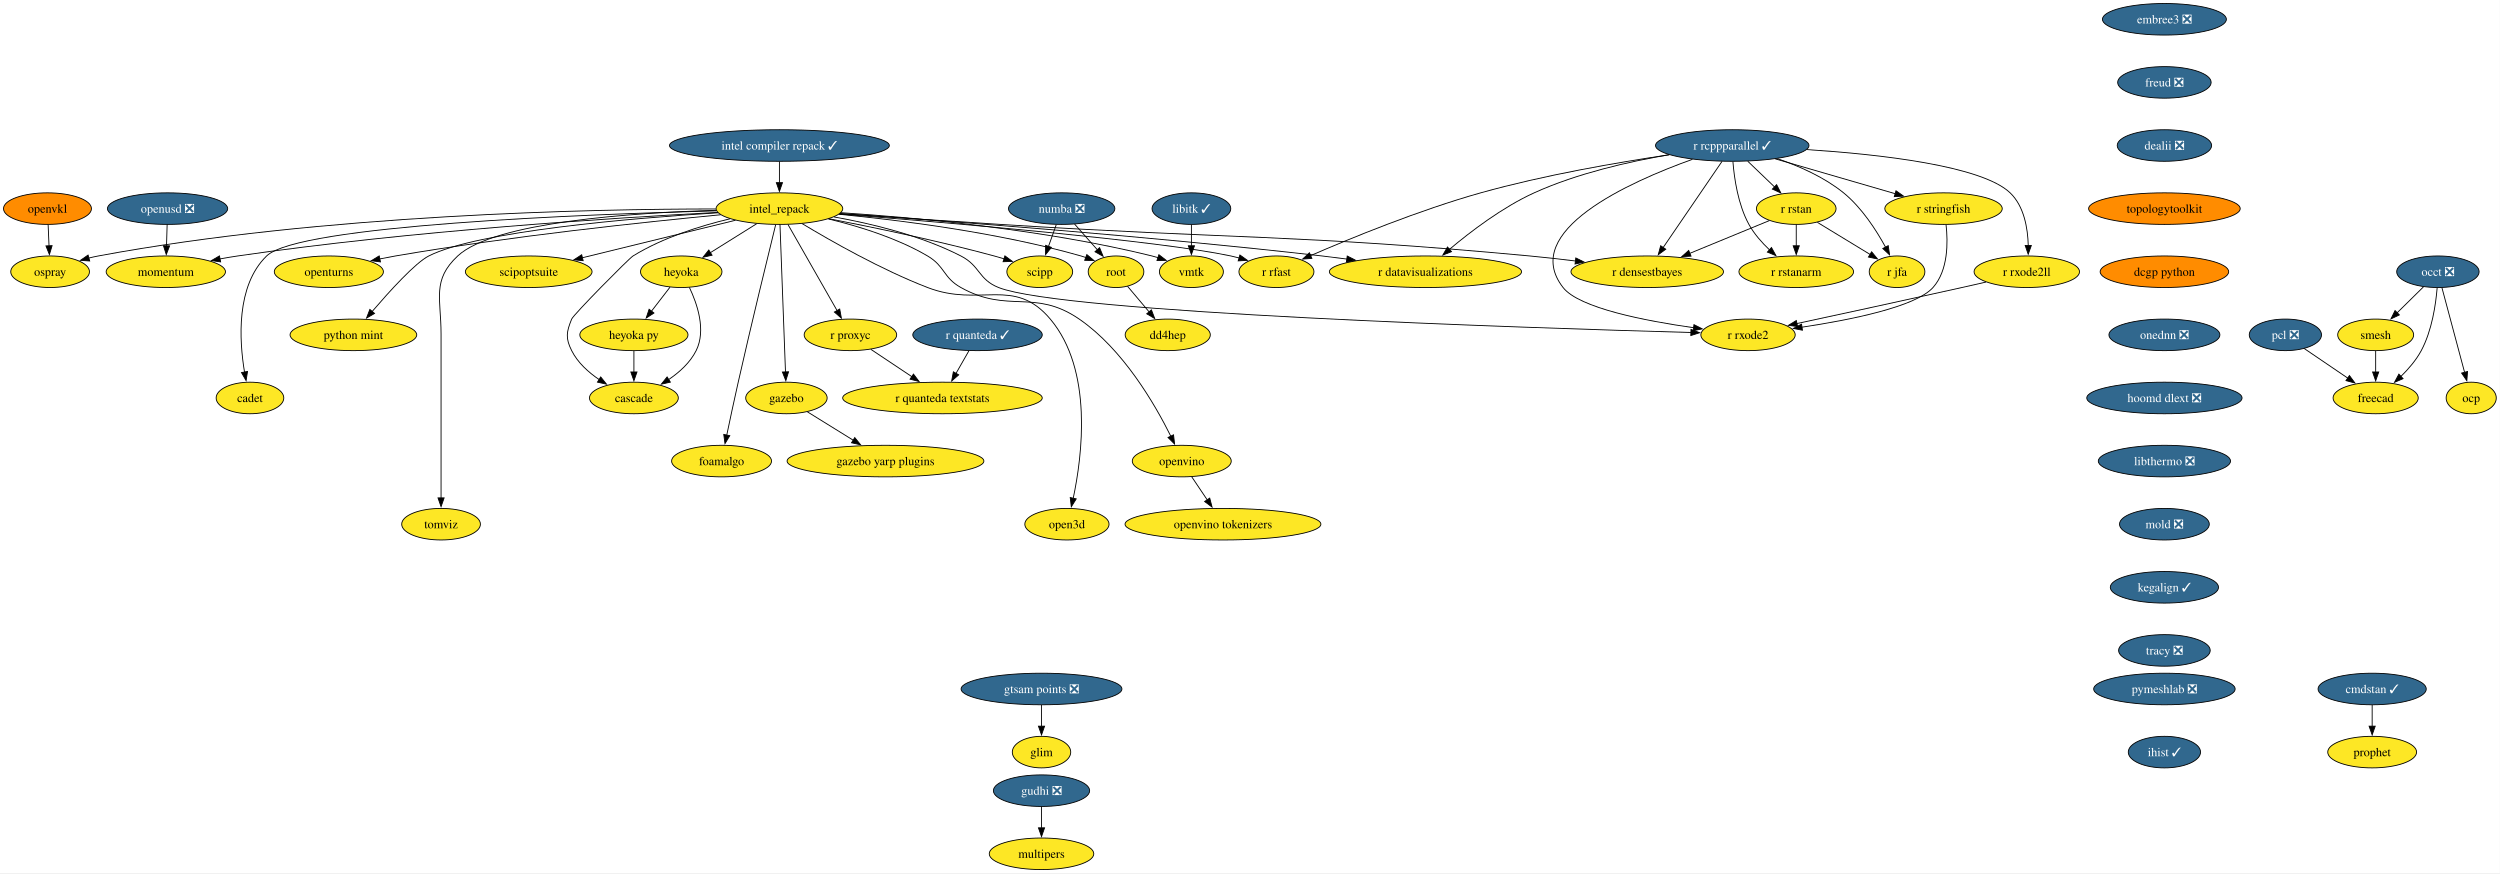
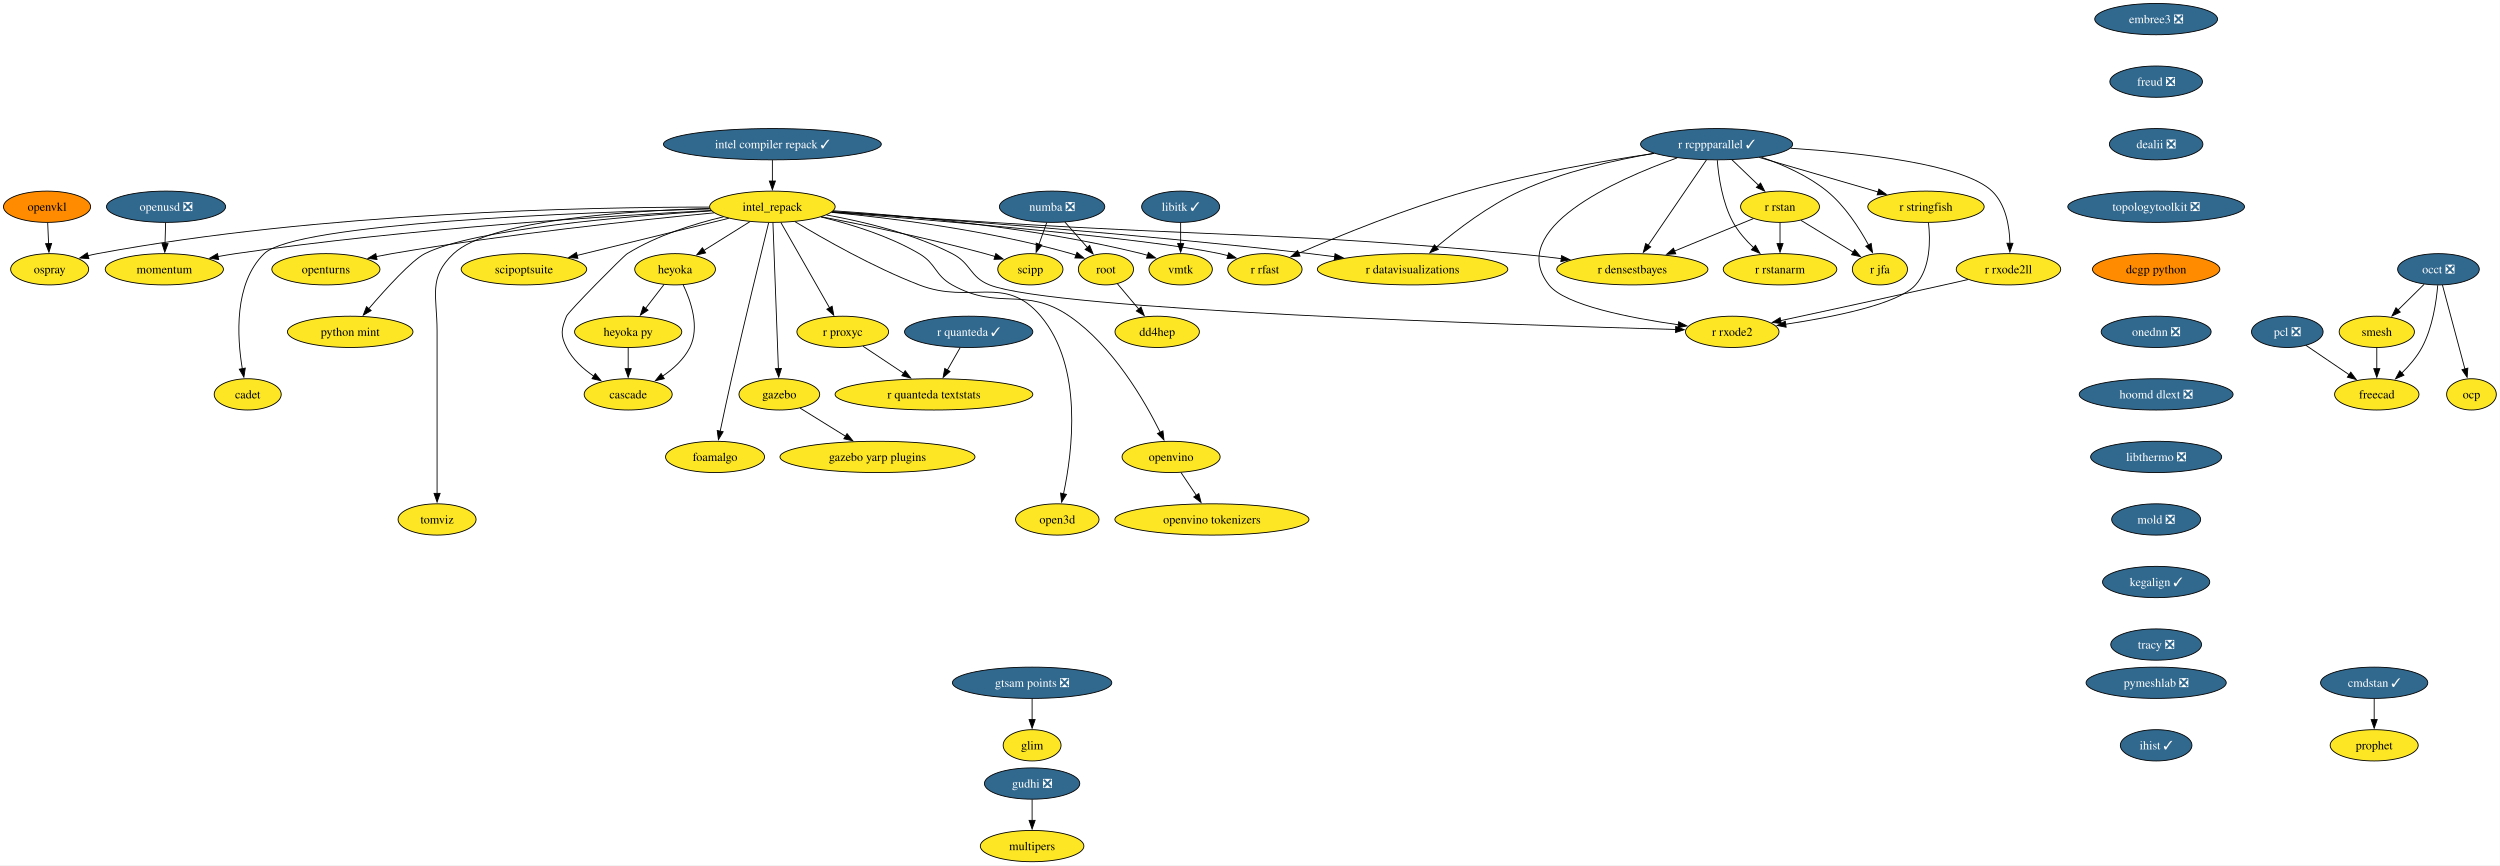
- <svg xmlns="http://www.w3.org/2000/svg" xmlns:xlink="http://www.w3.org/1999/xlink" width="2852pt" height="996pt" viewBox="0.00 0.00 2852.00 996.00">
+ <svg xmlns="http://www.w3.org/2000/svg" xmlns:xlink="http://www.w3.org/1999/xlink" width="2878pt" height="996pt" viewBox="0.00 0.00 2878.00 996.00">
  <g id="graph0" class="graph" transform="scale(1 1) rotate(0) translate(4 992)">
-     <polygon fill="white" stroke="none" points="-4,4 -4,-992 2847.74,-992 2847.74,4 -4,4" />
+     <polygon fill="white" stroke="none" points="-4,4 -4,-992 2873.74,-992 2873.74,4 -4,4" />
    <g id="node1" class="node">
      <g id="a_node1">
        <a xlink:href="https://github.com/conda-forge/libitk-feedstock/pull/119" xlink:title="libitk ✓">
          <ellipse fill="#31688e" stroke="black" cx="1355.16" cy="-754" rx="44.9" ry="18" />
          <text xml:space="preserve" text-anchor="middle" x="1355.16" y="-749.33" font-family="Times,serif" font-size="14.00" fill="white">libitk ✓</text>
        </a>
      </g>
    </g>
    <g id="node2" class="node">
      <g id="a_node2">
        <a xlink:href="https://github.com/conda-forge/vmtk-feedstock" xlink:title="vmtk">
          <ellipse fill="#fde725" stroke="black" cx="1355.16" cy="-682" rx="36.48" ry="18" />
          <text xml:space="preserve" text-anchor="middle" x="1355.16" y="-677.33" font-family="Times,serif" font-size="14.00">vmtk</text>
        </a>
      </g>
    </g>
    <g id="edge1" class="edge">
      <path fill="none" stroke="black" d="M1355.16,-735.7C1355.16,-728.41 1355.16,-719.73 1355.16,-711.54" />
      <polygon fill="black" stroke="black" points="1358.66,-711.62 1355.16,-701.62 1351.66,-711.62 1358.66,-711.62" />
    </g>
    <g id="node3" class="node">
      <g id="a_node3">
        <a xlink:href="https://github.com/conda-forge/openturns-feedstock" xlink:title="openturns">
          <ellipse fill="#fde725" stroke="black" cx="371.16" cy="-682" rx="62.26" ry="18" />
          <text xml:space="preserve" text-anchor="middle" x="371.16" y="-677.33" font-family="Times,serif" font-size="14.00">openturns</text>
        </a>
      </g>
    </g>
    <g id="node4" class="node">
      <g id="a_node4">
        <a xlink:href="https://github.com/conda-forge/r-rcppparallel-feedstock/pull/45" xlink:title="r rcppparallel ✓">
          <ellipse fill="#31688e" stroke="black" cx="1972.16" cy="-826" rx="87.51" ry="18" />
          <text xml:space="preserve" text-anchor="middle" x="1972.16" y="-821.33" font-family="Times,serif" font-size="14.00" fill="white">r rcppparallel ✓</text>
        </a>
      </g>
    </g>
    <g id="node5" class="node">
      <g id="a_node5">
        <a xlink:href="https://github.com/conda-forge/r-rstan-feedstock" xlink:title="r rstan">
          <ellipse fill="#fde725" stroke="black" cx="2045.16" cy="-754" rx="45.42" ry="18" />
          <text xml:space="preserve" text-anchor="middle" x="2045.16" y="-749.33" font-family="Times,serif" font-size="14.00">r rstan</text>
        </a>
      </g>
    </g>
    <g id="edge2" class="edge">
      <path fill="none" stroke="black" d="M1989.83,-808.05C1999.06,-799.2 2010.5,-788.23 2020.58,-778.57" />
      <polygon fill="black" stroke="black" points="2022.76,-781.32 2027.56,-771.88 2017.92,-776.27 2022.76,-781.32" />
    </g>
    <g id="node6" class="node">
      <g id="a_node6">
        <a xlink:href="https://github.com/conda-forge/r-rstanarm-feedstock" xlink:title="r rstanarm">
          <ellipse fill="#fde725" stroke="black" cx="2045.16" cy="-682" rx="65.41" ry="18" />
          <text xml:space="preserve" text-anchor="middle" x="2045.16" y="-677.33" font-family="Times,serif" font-size="14.00">r rstanarm</text>
        </a>
      </g>
    </g>
    <g id="edge3" class="edge">
      <path fill="none" stroke="black" d="M1972.92,-807.58C1974.39,-788.85 1978.68,-758.71 1991.16,-736 1997.1,-725.18 2005.96,-715.17 2014.79,-706.82" />
      <polygon fill="black" stroke="black" points="2016.89,-709.63 2022.02,-700.36 2012.23,-704.41 2016.89,-709.63" />
    </g>
    <g id="node7" class="node">
      <g id="a_node7">
        <a xlink:href="https://github.com/conda-forge/r-rfast-feedstock" xlink:title="r rfast">
          <ellipse fill="#fde725" stroke="black" cx="1452.16" cy="-682" rx="42.79" ry="18" />
          <text xml:space="preserve" text-anchor="middle" x="1452.16" y="-677.33" font-family="Times,serif" font-size="14.00">r rfast</text>
        </a>
      </g>
    </g>
    <g id="edge4" class="edge">
      <path fill="none" stroke="black" d="M1900.27,-815.44C1841.71,-806.77 1757.23,-792.24 1685.16,-772 1615.1,-752.33 1536.63,-720.14 1490.97,-700.34" />
      <polygon fill="black" stroke="black" points="1492.6,-697.23 1482.03,-696.43 1489.79,-703.64 1492.6,-697.23" />
    </g>
    <g id="node8" class="node">
      <g id="a_node8">
        <a xlink:href="https://github.com/conda-forge/r-stringfish-feedstock" xlink:title="r stringfish">
          <ellipse fill="#fde725" stroke="black" cx="2213.16" cy="-754" rx="66.99" ry="18" />
          <text xml:space="preserve" text-anchor="middle" x="2213.16" y="-749.33" font-family="Times,serif" font-size="14.00">r stringfish</text>
        </a>
      </g>
    </g>
    <g id="edge5" class="edge">
      <path fill="none" stroke="black" d="M2021.22,-810.75C2060.93,-799.22 2116.84,-782.98 2158.08,-771" />
      <polygon fill="black" stroke="black" points="2158.95,-774.39 2167.58,-768.24 2157,-767.67 2158.95,-774.39" />
    </g>
    <g id="node9" class="node">
      <g id="a_node9">
        <a xlink:href="https://github.com/conda-forge/r-datavisualizations-feedstock" xlink:title="r datavisualizations">
          <ellipse fill="#fde725" stroke="black" cx="1622.16" cy="-682" rx="109.61" ry="18" />
          <text xml:space="preserve" text-anchor="middle" x="1622.16" y="-677.33" font-family="Times,serif" font-size="14.00">r datavisualizations</text>
        </a>
      </g>
    </g>
    <g id="edge6" class="edge">
      <path fill="none" stroke="black" d="M1900.08,-815.49C1854.49,-807.71 1795.14,-794.25 1746.16,-772 1709.79,-755.48 1673.26,-727.55 1649.36,-707.39" />
      <polygon fill="black" stroke="black" points="1651.86,-704.92 1642,-701.06 1647.3,-710.23 1651.86,-704.92" />
    </g>
    <g id="node10" class="node">
      <g id="a_node10">
        <a xlink:href="https://github.com/conda-forge/r-jfa-feedstock" xlink:title="r jfa">
          <ellipse fill="#fde725" stroke="black" cx="2160.16" cy="-682" rx="31.74" ry="18" />
          <text xml:space="preserve" text-anchor="middle" x="2160.16" y="-677.33" font-family="Times,serif" font-size="14.00">r jfa</text>
        </a>
      </g>
    </g>
    <g id="edge7" class="edge">
      <path fill="none" stroke="black" d="M2023.7,-811.01C2048.35,-802.54 2077.19,-789.86 2099.16,-772 2119.88,-755.15 2136.44,-729.46 2147.05,-710" />
      <polygon fill="black" stroke="black" points="2150.08,-711.76 2151.62,-701.27 2143.88,-708.51 2150.08,-711.76" />
    </g>
    <g id="node11" class="node">
      <g id="a_node11">
        <a xlink:href="https://github.com/conda-forge/r-densestbayes-feedstock" xlink:title="r densestbayes">
          <ellipse fill="#fde725" stroke="black" cx="1875.16" cy="-682" rx="86.98" ry="18" />
          <text xml:space="preserve" text-anchor="middle" x="1875.16" y="-677.33" font-family="Times,serif" font-size="14.00">r densestbayes</text>
        </a>
      </g>
    </g>
    <g id="edge8" class="edge">
      <path fill="none" stroke="black" d="M1960.46,-807.87C1943.78,-783.46 1913.02,-738.43 1893.35,-709.64" />
      <polygon fill="black" stroke="black" points="1896.28,-707.72 1887.75,-701.44 1890.5,-711.67 1896.28,-707.72" />
    </g>
    <g id="node12" class="node">
      <g id="a_node12">
        <a xlink:href="https://github.com/conda-forge/r-rxode2ll-feedstock" xlink:title="r rxode2ll">
          <ellipse fill="#fde725" stroke="black" cx="2308.16" cy="-682" rx="60.15" ry="18" />
          <text xml:space="preserve" text-anchor="middle" x="2308.16" y="-677.33" font-family="Times,serif" font-size="14.00">r rxode2ll</text>
        </a>
      </g>
    </g>
    <g id="edge9" class="edge">
      <path fill="none" stroke="black" d="M2057.31,-821.35C2139.68,-816 2256.69,-803.04 2289.16,-772 2305.14,-756.72 2309.32,-731.55 2309.83,-711.86" />
      <polygon fill="black" stroke="black" points="2313.34,-711.94 2309.76,-701.97 2306.34,-712 2313.34,-711.94" />
    </g>
    <g id="node13" class="node">
      <g id="a_node13">
        <a xlink:href="https://github.com/conda-forge/r-rxode2-feedstock" xlink:title="r rxode2">
          <ellipse fill="#fde725" stroke="black" cx="1990.16" cy="-610" rx="53.84" ry="18" />
          <text xml:space="preserve" text-anchor="middle" x="1990.16" y="-605.33" font-family="Times,serif" font-size="14.00">r rxode2</text>
        </a>
      </g>
    </g>
    <g id="edge10" class="edge">
      <path fill="none" stroke="black" d="M1926.71,-810.24C1855.09,-784.59 1728.98,-728.34 1779.16,-664 1797.41,-640.59 1872.78,-625.95 1928.26,-618.13" />
      <polygon fill="black" stroke="black" points="1928.48,-621.64 1937.92,-616.82 1927.54,-614.7 1928.48,-621.64" />
    </g>
    <g id="edge11" class="edge">
      <path fill="none" stroke="black" d="M2045.16,-735.7C2045.16,-728.41 2045.16,-719.73 2045.16,-711.54" />
      <polygon fill="black" stroke="black" points="2048.66,-711.62 2045.16,-701.62 2041.66,-711.62 2048.66,-711.62" />
    </g>
    <g id="edge12" class="edge">
      <path fill="none" stroke="black" d="M2069.26,-738.33C2086.79,-727.66 2110.66,-713.13 2129.54,-701.64" />
      <polygon fill="black" stroke="black" points="2131.15,-704.75 2137.88,-696.56 2127.51,-698.77 2131.15,-704.75" />
    </g>
    <g id="edge13" class="edge">
      <path fill="none" stroke="black" d="M2014.37,-740.32C1989.06,-729.9 1952.75,-714.95 1923.55,-702.93" />
      <polygon fill="black" stroke="black" points="1925.13,-699.79 1914.55,-699.22 1922.46,-706.27 1925.13,-699.79" />
    </g>
    <g id="edge14" class="edge">
      <path fill="none" stroke="black" d="M2216.06,-735.6C2218.32,-715.76 2218.61,-683.53 2201.16,-664 2181.38,-641.87 2106.35,-626.94 2051.37,-618.7" />
      <polygon fill="black" stroke="black" points="2052.21,-615.29 2041.82,-617.31 2051.21,-622.22 2052.21,-615.29" />
    </g>
    <g id="edge15" class="edge">
      <path fill="none" stroke="black" d="M2261.59,-670.21C2252.5,-668.13 2243.03,-665.98 2234.16,-664 2169.59,-649.57 2095.29,-633.51 2045.81,-622.89" />
      <polygon fill="black" stroke="black" points="2046.71,-619.5 2036.2,-620.83 2045.24,-626.35 2046.71,-619.5" />
    </g>
    <g id="node14" class="node">
      <g id="a_node14">
        <a xlink:href="https://github.com/conda-forge/occt-feedstock/pull/144" xlink:title="occt ❎">
-           <ellipse fill="#31688e" stroke="black" cx="2777.16" cy="-682" rx="47" ry="18" />
-           <text xml:space="preserve" text-anchor="middle" x="2777.16" y="-677.33" font-family="Times,serif" font-size="14.00" fill="white">occt ❎</text>
+           <ellipse fill="#31688e" stroke="black" cx="2803.16" cy="-682" rx="47" ry="18" />
+           <text xml:space="preserve" text-anchor="middle" x="2803.16" y="-677.33" font-family="Times,serif" font-size="14.00" fill="white">occt ❎</text>
        </a>
      </g>
    </g>
    <g id="node15" class="node">
      <g id="a_node15">
        <a xlink:href="https://github.com/conda-forge/smesh-feedstock" xlink:title="smesh">
-           <ellipse fill="#fde725" stroke="black" cx="2706.16" cy="-610" rx="43.32" ry="18" />
-           <text xml:space="preserve" text-anchor="middle" x="2706.16" y="-605.33" font-family="Times,serif" font-size="14.00">smesh</text>
+           <ellipse fill="#fde725" stroke="black" cx="2732.16" cy="-610" rx="43.32" ry="18" />
+           <text xml:space="preserve" text-anchor="middle" x="2732.16" y="-605.33" font-family="Times,serif" font-size="14.00">smesh</text>
        </a>
      </g>
    </g>
    <g id="edge16" class="edge">
-       <path fill="none" stroke="black" d="M2760.69,-664.76C2751.73,-655.93 2740.47,-644.83 2730.51,-635.01" />
-       <polygon fill="black" stroke="black" points="2733.19,-632.74 2723.61,-628.21 2728.28,-637.72 2733.19,-632.74" />
+       <path fill="none" stroke="black" d="M2786.69,-664.76C2777.73,-655.93 2766.47,-644.83 2756.51,-635.01" />
+       <polygon fill="black" stroke="black" points="2759.19,-632.74 2749.61,-628.21 2754.28,-637.72 2759.19,-632.74" />
    </g>
    <g id="node16" class="node">
      <g id="a_node16">
        <a xlink:href="https://github.com/conda-forge/freecad-feedstock" xlink:title="freecad">
-           <ellipse fill="#fde725" stroke="black" cx="2706.16" cy="-538" rx="48.58" ry="18" />
-           <text xml:space="preserve" text-anchor="middle" x="2706.16" y="-533.33" font-family="Times,serif" font-size="14.00">freecad</text>
+           <ellipse fill="#fde725" stroke="black" cx="2732.16" cy="-538" rx="48.58" ry="18" />
+           <text xml:space="preserve" text-anchor="middle" x="2732.16" y="-533.33" font-family="Times,serif" font-size="14.00">freecad</text>
        </a>
      </g>
    </g>
    <g id="edge17" class="edge">
-       <path fill="none" stroke="black" d="M2776.31,-663.62C2774.77,-644.93 2770.42,-614.82 2758.16,-592 2752.28,-581.07 2743.48,-570.87 2734.77,-562.39" />
-       <polygon fill="black" stroke="black" points="2737.4,-560.05 2727.67,-555.85 2732.65,-565.2 2737.4,-560.05" />
+       <path fill="none" stroke="black" d="M2802.31,-663.62C2800.77,-644.93 2796.42,-614.82 2784.16,-592 2778.28,-581.07 2769.48,-570.87 2760.77,-562.39" />
+       <polygon fill="black" stroke="black" points="2763.4,-560.05 2753.67,-555.85 2758.65,-565.2 2763.4,-560.05" />
    </g>
    <g id="node17" class="node">
      <g id="a_node17">
        <a xlink:href="https://github.com/conda-forge/ocp-feedstock" xlink:title="ocp">
-           <ellipse fill="#fde725" stroke="black" cx="2815.16" cy="-538" rx="28.59" ry="18" />
-           <text xml:space="preserve" text-anchor="middle" x="2815.16" y="-533.33" font-family="Times,serif" font-size="14.00">ocp</text>
+           <ellipse fill="#fde725" stroke="black" cx="2841.16" cy="-538" rx="28.59" ry="18" />
+           <text xml:space="preserve" text-anchor="middle" x="2841.16" y="-533.33" font-family="Times,serif" font-size="14.00">ocp</text>
        </a>
      </g>
    </g>
    <g id="edge18" class="edge">
-       <path fill="none" stroke="black" d="M2781.74,-663.87C2788.16,-639.88 2799.9,-595.99 2807.62,-567.16" />
-       <polygon fill="black" stroke="black" points="2810.96,-568.22 2810.16,-557.65 2804.2,-566.41 2810.96,-568.22" />
+       <path fill="none" stroke="black" d="M2807.74,-663.87C2814.16,-639.88 2825.9,-595.99 2833.62,-567.16" />
+       <polygon fill="black" stroke="black" points="2836.96,-568.22 2836.16,-557.65 2830.2,-566.41 2836.96,-568.22" />
    </g>
    <g id="edge19" class="edge">
-       <path fill="none" stroke="black" d="M2706.16,-591.7C2706.16,-584.41 2706.16,-575.73 2706.16,-567.54" />
-       <polygon fill="black" stroke="black" points="2709.66,-567.62 2706.16,-557.62 2702.66,-567.62 2709.66,-567.62" />
+       <path fill="none" stroke="black" d="M2732.16,-591.7C2732.16,-584.41 2732.16,-575.73 2732.16,-567.54" />
+       <polygon fill="black" stroke="black" points="2735.66,-567.62 2732.16,-557.62 2728.66,-567.62 2735.66,-567.62" />
    </g>
    <g id="node18" class="node">
      <g id="a_node18">
        <a xlink:href="https://github.com/conda-forge/numba-feedstock/pull/186" xlink:title="numba ❎">
          <ellipse fill="#31688e" stroke="black" cx="1207.16" cy="-754" rx="60.68" ry="18" />
          <text xml:space="preserve" text-anchor="middle" x="1207.16" y="-749.33" font-family="Times,serif" font-size="14.00" fill="white">numba ❎</text>
        </a>
      </g>
    </g>
    <g id="node19" class="node">
      <g id="a_node19">
        <a xlink:href="https://github.com/conda-forge/root-feedstock" xlink:title="root">
          <ellipse fill="#fde725" stroke="black" cx="1269.16" cy="-682" rx="31.74" ry="18" />
          <text xml:space="preserve" text-anchor="middle" x="1269.16" y="-677.33" font-family="Times,serif" font-size="14.00">root</text>
        </a>
      </g>
    </g>
    <g id="edge20" class="edge">
      <path fill="none" stroke="black" d="M1221.85,-736.41C1229.64,-727.62 1239.34,-716.66 1247.93,-706.96" />
      <polygon fill="black" stroke="black" points="1250.4,-709.45 1254.41,-699.64 1245.16,-704.81 1250.4,-709.45" />
    </g>
    <g id="node20" class="node">
      <g id="a_node20">
        <a xlink:href="https://github.com/conda-forge/scipp-feedstock" xlink:title="scipp">
          <ellipse fill="#fde725" stroke="black" cx="1182.16" cy="-682" rx="37.53" ry="18" />
          <text xml:space="preserve" text-anchor="middle" x="1182.16" y="-677.33" font-family="Times,serif" font-size="14.00">scipp</text>
        </a>
      </g>
    </g>
    <g id="edge21" class="edge">
      <path fill="none" stroke="black" d="M1200.98,-735.7C1198.28,-728.15 1195.06,-719.12 1192.04,-710.68" />
      <polygon fill="black" stroke="black" points="1195.43,-709.77 1188.77,-701.53 1188.84,-712.12 1195.43,-709.77" />
    </g>
    <g id="node21" class="node">
      <g id="a_node21">
        <a xlink:href="https://github.com/conda-forge/dd4hep-feedstock" xlink:title="dd4hep">
          <ellipse fill="#fde725" stroke="black" cx="1328.16" cy="-610" rx="48.58" ry="18" />
          <text xml:space="preserve" text-anchor="middle" x="1328.16" y="-605.33" font-family="Times,serif" font-size="14.00">dd4hep</text>
        </a>
      </g>
    </g>
    <g id="edge22" class="edge">
      <path fill="none" stroke="black" d="M1282.25,-665.46C1289.53,-656.83 1298.76,-645.88 1307.03,-636.06" />
      <polygon fill="black" stroke="black" points="1309.53,-638.53 1313.3,-628.62 1304.18,-634.02 1309.53,-638.53" />
    </g>
    <g id="node22" class="node">
      <g id="a_node22">
        <a xlink:href="https://github.com/conda-forge/pcl-feedstock/pull/105" xlink:title="pcl ❎">
-           <ellipse fill="#31688e" stroke="black" cx="2603.16" cy="-610" rx="41.21" ry="18" />
-           <text xml:space="preserve" text-anchor="middle" x="2603.16" y="-605.33" font-family="Times,serif" font-size="14.00" fill="white">pcl ❎</text>
+           <ellipse fill="#31688e" stroke="black" cx="2629.16" cy="-610" rx="41.21" ry="18" />
+           <text xml:space="preserve" text-anchor="middle" x="2629.16" y="-605.33" font-family="Times,serif" font-size="14.00" fill="white">pcl ❎</text>
        </a>
      </g>
    </g>
    <g id="edge23" class="edge">
-       <path fill="none" stroke="black" d="M2624.5,-594.5C2638.98,-584.65 2658.37,-571.47 2674.63,-560.43" />
-       <polygon fill="black" stroke="black" points="2676.22,-563.58 2682.52,-555.06 2672.28,-557.79 2676.22,-563.58" />
+       <path fill="none" stroke="black" d="M2650.5,-594.5C2664.98,-584.65 2684.37,-571.47 2700.63,-560.43" />
+       <polygon fill="black" stroke="black" points="2702.22,-563.58 2708.52,-555.06 2698.28,-557.79 2702.22,-563.58" />
    </g>
    <g id="node23" class="node">
      <g id="a_node23">
        <a xlink:href="https://github.com/conda-forge/r-quanteda-feedstock/pull/47" xlink:title="r quanteda ✓">
          <ellipse fill="#31688e" stroke="black" cx="1111.16" cy="-610" rx="73.83" ry="18" />
          <text xml:space="preserve" text-anchor="middle" x="1111.16" y="-605.33" font-family="Times,serif" font-size="14.00" fill="white">r quanteda ✓</text>
        </a>
      </g>
    </g>
    <g id="node24" class="node">
      <g id="a_node24">
        <a xlink:href="https://github.com/conda-forge/r-quanteda.textstats-feedstock" xlink:title="r quanteda textstats">
          <ellipse fill="#fde725" stroke="black" cx="1071.16" cy="-538" rx="113.82" ry="18" />
          <text xml:space="preserve" text-anchor="middle" x="1071.16" y="-533.33" font-family="Times,serif" font-size="14.00">r quanteda textstats</text>
        </a>
      </g>
    </g>
    <g id="edge24" class="edge">
      <path fill="none" stroke="black" d="M1101.27,-591.7C1096.81,-583.9 1091.45,-574.51 1086.49,-565.83" />
      <polygon fill="black" stroke="black" points="1089.68,-564.36 1081.68,-557.42 1083.6,-567.84 1089.68,-564.36" />
    </g>
    <g id="node25" class="node">
      <g id="a_node25">
        <a xlink:href="https://github.com/conda-forge/embree3-feedstock/pull/45" xlink:title="embree3 ❎">
-           <ellipse fill="#31688e" stroke="black" cx="2465.16" cy="-970" rx="70.68" ry="18" />
-           <text xml:space="preserve" text-anchor="middle" x="2465.16" y="-965.33" font-family="Times,serif" font-size="14.00" fill="white">embree3 ❎</text>
+           <ellipse fill="#31688e" stroke="black" cx="2478.16" cy="-970" rx="70.68" ry="18" />
+           <text xml:space="preserve" text-anchor="middle" x="2478.16" y="-965.33" font-family="Times,serif" font-size="14.00" fill="white">embree3 ❎</text>
        </a>
      </g>
    </g>
    <g id="node26" class="node">
      <g id="a_node26">
        <a xlink:href="https://github.com/conda-forge/freud-feedstock/pull/75" xlink:title="freud ❎">
-           <ellipse fill="#31688e" stroke="black" cx="2465.16" cy="-898" rx="53.31" ry="18" />
-           <text xml:space="preserve" text-anchor="middle" x="2465.16" y="-893.33" font-family="Times,serif" font-size="14.00" fill="white">freud ❎</text>
+           <ellipse fill="#31688e" stroke="black" cx="2478.16" cy="-898" rx="53.31" ry="18" />
+           <text xml:space="preserve" text-anchor="middle" x="2478.16" y="-893.33" font-family="Times,serif" font-size="14.00" fill="white">freud ❎</text>
        </a>
      </g>
    </g>
    <g id="node27" class="node">
      <g id="a_node27">
        <a xlink:href="https://github.com/conda-forge/dealii-feedstock/pull/37" xlink:title="dealii ❎">
-           <ellipse fill="#31688e" stroke="black" cx="2465.16" cy="-826" rx="53.84" ry="18" />
-           <text xml:space="preserve" text-anchor="middle" x="2465.16" y="-821.33" font-family="Times,serif" font-size="14.00" fill="white">dealii ❎</text>
+           <ellipse fill="#31688e" stroke="black" cx="2478.16" cy="-826" rx="53.84" ry="18" />
+           <text xml:space="preserve" text-anchor="middle" x="2478.16" y="-821.33" font-family="Times,serif" font-size="14.00" fill="white">dealii ❎</text>
        </a>
      </g>
    </g>
    <g id="node30" class="node">
      <g id="a_node30">
-         <a xlink:href="https://github.com/conda-forge/topologytoolkit-feedstock" xlink:title="topologytoolkit">
-           <ellipse fill="#ff8c00" stroke="black" cx="2465.16" cy="-754" rx="86.46" ry="18" />
-           <text xml:space="preserve" text-anchor="middle" x="2465.16" y="-749.33" font-family="Times,serif" font-size="14.00">topologytoolkit</text>
+         <a xlink:href="https://github.com/conda-forge/topologytoolkit-feedstock/pull/101" xlink:title="topologytoolkit ❎">
+           <ellipse fill="#31688e" stroke="black" cx="2478.16" cy="-754" rx="101.71" ry="18" />
+           <text xml:space="preserve" text-anchor="middle" x="2478.16" y="-749.33" font-family="Times,serif" font-size="14.00" fill="white">topologytoolkit ❎</text>
        </a>
      </g>
    </g>
    <g id="node28" class="node">
      <g id="a_node28">
        <a xlink:href="https://github.com/conda-forge/gudhi-feedstock/pull/81" xlink:title="gudhi ❎">
          <ellipse fill="#31688e" stroke="black" cx="1184.16" cy="-90" rx="54.89" ry="18" />
          <text xml:space="preserve" text-anchor="middle" x="1184.16" y="-85.33" font-family="Times,serif" font-size="14.00" fill="white">gudhi ❎</text>
        </a>
      </g>
    </g>
    <g id="node29" class="node">
      <g id="a_node29">
        <a xlink:href="https://github.com/conda-forge/multipers-feedstock" xlink:title="multipers">
          <ellipse fill="#fde725" stroke="black" cx="1184.16" cy="-18" rx="59.63" ry="18" />
          <text xml:space="preserve" text-anchor="middle" x="1184.16" y="-13.32" font-family="Times,serif" font-size="14.00">multipers</text>
        </a>
      </g>
    </g>
    <g id="edge27" class="edge">
      <path fill="none" stroke="black" d="M1184.16,-71.7C1184.16,-64.41 1184.16,-55.73 1184.16,-47.54" />
      <polygon fill="black" stroke="black" points="1187.66,-47.62 1184.16,-37.62 1180.66,-47.62 1187.66,-47.62" />
    </g>
    <g id="node32" class="node">
      <g id="a_node32">
        <a xlink:href="https://github.com/conda-forge/dcgp-python-feedstock" xlink:title="dcgp python">
-           <ellipse fill="#ff8c00" stroke="black" cx="2465.16" cy="-682" rx="73.3" ry="18" />
-           <text xml:space="preserve" text-anchor="middle" x="2465.16" y="-677.33" font-family="Times,serif" font-size="14.00">dcgp python</text>
+           <ellipse fill="#ff8c00" stroke="black" cx="2478.16" cy="-682" rx="73.3" ry="18" />
+           <text xml:space="preserve" text-anchor="middle" x="2478.16" y="-677.33" font-family="Times,serif" font-size="14.00">dcgp python</text>
        </a>
      </g>
    </g>
    <g id="node31" class="node">
      <g id="a_node31">
        <a xlink:href="https://github.com/conda-forge/r-proxyc-feedstock" xlink:title="r proxyc">
          <ellipse fill="#fde725" stroke="black" cx="966.16" cy="-610" rx="52.79" ry="18" />
          <text xml:space="preserve" text-anchor="middle" x="966.16" y="-605.33" font-family="Times,serif" font-size="14.00">r proxyc</text>
        </a>
      </g>
    </g>
    <g id="edge29" class="edge">
      <path fill="none" stroke="black" d="M989.46,-593.46C1003.27,-584.26 1021.03,-572.42 1036.46,-562.13" />
      <polygon fill="black" stroke="black" points="1038.07,-565.26 1044.45,-556.8 1034.19,-559.44 1038.07,-565.26" />
    </g>
    <g id="node35" class="node">
      <g id="a_node35">
        <a xlink:href="https://github.com/conda-forge/onednn-feedstock/pull/104" xlink:title="onednn ❎">
-           <ellipse fill="#31688e" stroke="black" cx="2465.16" cy="-610" rx="63.31" ry="18" />
-           <text xml:space="preserve" text-anchor="middle" x="2465.16" y="-605.33" font-family="Times,serif" font-size="14.00" fill="white">onednn ❎</text>
+           <ellipse fill="#31688e" stroke="black" cx="2478.16" cy="-610" rx="63.31" ry="18" />
+           <text xml:space="preserve" text-anchor="middle" x="2478.16" y="-605.33" font-family="Times,serif" font-size="14.00" fill="white">onednn ❎</text>
        </a>
      </g>
    </g>
    <g id="node33" class="node">
      <g id="a_node33">
        <a xlink:href="https://github.com/conda-forge/gazebo-feedstock" xlink:title="gazebo">
          <ellipse fill="#fde725" stroke="black" cx="893.16" cy="-538" rx="46.47" ry="18" />
          <text xml:space="preserve" text-anchor="middle" x="893.16" y="-533.33" font-family="Times,serif" font-size="14.00">gazebo</text>
        </a>
      </g>
    </g>
    <g id="node34" class="node">
      <g id="a_node34">
        <a xlink:href="https://github.com/conda-forge/gazebo-yarp-plugins-feedstock" xlink:title="gazebo yarp plugins">
          <ellipse fill="#fde725" stroke="black" cx="1006.16" cy="-466" rx="112.24" ry="18" />
          <text xml:space="preserve" text-anchor="middle" x="1006.16" y="-461.32" font-family="Times,serif" font-size="14.00">gazebo yarp plugins</text>
        </a>
      </g>
    </g>
    <g id="edge31" class="edge">
      <path fill="none" stroke="black" d="M917.12,-522.15C932.28,-512.76 952.19,-500.43 969.34,-489.81" />
      <polygon fill="black" stroke="black" points="971.11,-492.83 977.77,-484.59 967.42,-486.88 971.11,-492.83" />
    </g>
    <g id="node50" class="node">
      <g id="a_node50">
        <a xlink:href="https://github.com/conda-forge/hoomd-dlext-feedstock/pull/21" xlink:title="hoomd dlext ❎">
-           <ellipse fill="#31688e" stroke="black" cx="2465.16" cy="-538" rx="88.56" ry="18" />
-           <text xml:space="preserve" text-anchor="middle" x="2465.16" y="-533.33" font-family="Times,serif" font-size="14.00" fill="white">hoomd dlext ❎</text>
+           <ellipse fill="#31688e" stroke="black" cx="2478.16" cy="-538" rx="88.56" ry="18" />
+           <text xml:space="preserve" text-anchor="middle" x="2478.16" y="-533.33" font-family="Times,serif" font-size="14.00" fill="white">hoomd dlext ❎</text>
        </a>
      </g>
    </g>
    <g id="node36" class="node">
      <g id="a_node36">
        <a xlink:href="https://github.com/conda-forge/intel_repack-feedstock" xlink:title="intel_repack">
          <ellipse fill="#fde725" stroke="black" cx="885.16" cy="-754" rx="72.25" ry="18" />
          <text xml:space="preserve" text-anchor="middle" x="885.16" y="-749.33" font-family="Times,serif" font-size="14.00">intel_repack</text>
        </a>
      </g>
    </g>
    <g id="edge33" class="edge">
      <path fill="none" stroke="black" d="M955.28,-749.36C1040.3,-743.78 1187.45,-730.37 1310.16,-700 1312.44,-699.44 1314.76,-698.79 1317.09,-698.09" />
      <polygon fill="black" stroke="black" points="1318.07,-701.45 1326.44,-694.96 1315.85,-694.81 1318.07,-701.45" />
    </g>
    <g id="edge34" class="edge">
      <path fill="none" stroke="black" d="M818.07,-746.98C731.87,-738.76 577.75,-722.45 447.16,-700 441.24,-698.98 435.1,-697.81 428.97,-696.56" />
      <polygon fill="black" stroke="black" points="430.03,-693.21 419.52,-694.57 428.58,-700.06 430.03,-693.21" />
    </g>
    <g id="edge35" class="edge">
      <path fill="none" stroke="black" d="M953.54,-747.79C1073.4,-738.34 1316.63,-717.74 1400.16,-700 1403.29,-699.33 1406.5,-698.55 1409.72,-697.69" />
      <polygon fill="black" stroke="black" points="1410.48,-701.11 1419.1,-694.95 1408.52,-694.39 1410.48,-701.11" />
    </g>
    <g id="edge36" class="edge">
      <path fill="none" stroke="black" d="M954.45,-748.38C1069.03,-740.44 1305.11,-722.84 1504.16,-700 1513.39,-698.94 1523.02,-697.73 1532.62,-696.45" />
      <polygon fill="black" stroke="black" points="1532.91,-699.94 1542.35,-695.13 1531.97,-693.01 1532.91,-699.94" />
    </g>
    <g id="edge37" class="edge">
      <path fill="none" stroke="black" d="M954.13,-748.2C1004.77,-744.71 1075.23,-739.93 1137.16,-736 1405.54,-718.95 1473.39,-724.94 1741.16,-700 1758.11,-698.42 1776.22,-696.37 1793.47,-694.24" />
      <polygon fill="black" stroke="black" points="1793.68,-697.75 1803.16,-693.03 1792.81,-690.8 1793.68,-697.75" />
    </g>
    <g id="edge38" class="edge">
      <path fill="none" stroke="black" d="M947.52,-744.49C990.01,-736.94 1046.6,-723.36 1092.16,-700 1114.33,-688.63 1112,-673.23 1135.16,-664 1207.8,-635.03 1738.3,-617.89 1925.21,-612.69" />
      <polygon fill="black" stroke="black" points="1925.08,-616.2 1934.98,-612.42 1924.88,-609.2 1925.08,-616.2" />
    </g>
    <g id="edge39" class="edge">
      <path fill="none" stroke="black" d="M953.13,-747.56C1023.3,-740.78 1135.44,-726.68 1229.16,-700 1231,-699.47 1232.88,-698.89 1234.75,-698.25" />
      <polygon fill="black" stroke="black" points="1235.85,-701.58 1243.98,-694.78 1233.39,-695.03 1235.85,-701.58" />
    </g>
    <g id="edge40" class="edge">
      <path fill="none" stroke="black" d="M941.5,-742.52C991.42,-732.84 1066.1,-717.35 1130.16,-700 1133.89,-698.99 1137.75,-697.87 1141.61,-696.7" />
      <polygon fill="black" stroke="black" points="1142.41,-700.12 1150.9,-693.78 1140.31,-693.44 1142.41,-700.12" />
    </g>
    <g id="edge41" class="edge">
      <path fill="none" stroke="black" d="M894.93,-735.87C908.87,-711.43 934.59,-666.33 951.01,-637.55" />
      <polygon fill="black" stroke="black" points="953.94,-639.48 955.85,-629.06 947.86,-636.02 953.94,-639.48" />
    </g>
    <g id="edge42" class="edge">
      <path fill="none" stroke="black" d="M885.8,-735.85C887.17,-699.14 890.4,-612.66 892.09,-567.53" />
      <polygon fill="black" stroke="black" points="895.58,-567.87 892.46,-557.74 888.58,-567.61 895.58,-567.87" />
    </g>
    <g id="node37" class="node">
      <g id="a_node37">
        <a xlink:href="https://github.com/conda-forge/foamalgo-feedstock" xlink:title="foamalgo">
          <ellipse fill="#fde725" stroke="black" cx="819.16" cy="-466" rx="57" ry="18" />
          <text xml:space="preserve" text-anchor="middle" x="819.16" y="-461.32" font-family="Times,serif" font-size="14.00">foamalgo</text>
        </a>
      </g>
    </g>
    <g id="edge43" class="edge">
      <path fill="none" stroke="black" d="M880.87,-735.64C872.43,-701.36 853.19,-622.53 838.16,-556 833.6,-535.84 828.74,-513.05 825.07,-495.57" />
      <polygon fill="black" stroke="black" points="828.53,-494.98 823.06,-485.9 821.67,-496.41 828.53,-494.98" />
    </g>
    <g id="node38" class="node">
      <g id="a_node38">
        <a xlink:href="https://github.com/conda-forge/heyoka-feedstock" xlink:title="heyoka">
          <ellipse fill="#fde725" stroke="black" cx="773.16" cy="-682" rx="46.47" ry="18" />
          <text xml:space="preserve" text-anchor="middle" x="773.16" y="-677.33" font-family="Times,serif" font-size="14.00">heyoka</text>
        </a>
      </g>
    </g>
    <g id="edge44" class="edge">
      <path fill="none" stroke="black" d="M859.18,-736.76C843.41,-726.91 823.12,-714.23 806.21,-703.66" />
      <polygon fill="black" stroke="black" points="808.32,-700.85 797.99,-698.52 804.61,-706.79 808.32,-700.85" />
    </g>
    <g id="node39" class="node">
      <g id="a_node39">
        <a xlink:href="https://github.com/conda-forge/tomviz-feedstock" xlink:title="tomviz">
          <ellipse fill="#fde725" stroke="black" cx="499.16" cy="-394" rx="44.9" ry="18" />
          <text xml:space="preserve" text-anchor="middle" x="499.16" y="-389.32" font-family="Times,serif" font-size="14.00">tomviz</text>
        </a>
      </g>
    </g>
    <g id="edge45" class="edge">
      <path fill="none" stroke="black" d="M812.96,-752.07C718.38,-749.3 559.65,-738.81 518.16,-700 488.61,-672.37 499.16,-651.45 499.16,-611 499.16,-611 499.16,-611 499.16,-537 499.16,-497.74 499.16,-452.38 499.16,-423.69" />
      <polygon fill="black" stroke="black" points="502.66,-424 499.16,-414 495.66,-424 502.66,-424" />
    </g>
    <g id="node40" class="node">
      <g id="a_node40">
        <a xlink:href="https://github.com/conda-forge/scipoptsuite-feedstock" xlink:title="scipoptsuite">
          <ellipse fill="#fde725" stroke="black" cx="599.16" cy="-682" rx="72.25" ry="18" />
          <text xml:space="preserve" text-anchor="middle" x="599.16" y="-677.33" font-family="Times,serif" font-size="14.00">scipoptsuite</text>
        </a>
      </g>
    </g>
    <g id="edge46" class="edge">
      <path fill="none" stroke="black" d="M835.01,-740.73C786.36,-728.82 712.43,-710.72 660.34,-697.97" />
      <polygon fill="black" stroke="black" points="661.26,-694.6 650.71,-695.62 659.59,-701.4 661.26,-694.6" />
    </g>
    <g id="node41" class="node">
      <g id="a_node41">
        <a xlink:href="https://github.com/conda-forge/python-mint-feedstock" xlink:title="python mint">
          <ellipse fill="#fde725" stroke="black" cx="399.16" cy="-610" rx="72.25" ry="18" />
          <text xml:space="preserve" text-anchor="middle" x="399.16" y="-605.33" font-family="Times,serif" font-size="14.00">python mint</text>
        </a>
      </g>
    </g>
    <g id="edge47" class="edge">
      <path fill="none" stroke="black" d="M815.21,-749.27C716.33,-743.06 541.45,-728.39 485.16,-700 469.93,-692.32 440.53,-659.95 420.38,-636.46" />
      <polygon fill="black" stroke="black" points="423.28,-634.47 414.14,-629.11 417.94,-639 423.28,-634.47" />
    </g>
    <g id="node42" class="node">
      <g id="a_node42">
        <a xlink:href="https://github.com/conda-forge/cadet-feedstock" xlink:title="cadet">
          <ellipse fill="#fde725" stroke="black" cx="281.16" cy="-538" rx="38.58" ry="18" />
          <text xml:space="preserve" text-anchor="middle" x="281.16" y="-533.33" font-family="Times,serif" font-size="14.00">cadet</text>
        </a>
      </g>
    </g>
    <g id="edge48" class="edge">
      <path fill="none" stroke="black" d="M813.13,-751.46C664.83,-747.6 336.24,-735.12 300.16,-700 265.09,-665.87 268.89,-603.85 274.94,-567.56" />
      <polygon fill="black" stroke="black" points="278.36,-568.27 276.75,-557.8 271.48,-566.99 278.36,-568.27" />
    </g>
    <g id="node43" class="node">
      <g id="a_node43">
        <a xlink:href="https://github.com/conda-forge/cascade-feedstock" xlink:title="cascade">
          <ellipse fill="#fde725" stroke="black" cx="719.16" cy="-538" rx="50.68" ry="18" />
          <text xml:space="preserve" text-anchor="middle" x="719.16" y="-533.33" font-family="Times,serif" font-size="14.00">cascade</text>
        </a>
      </g>
    </g>
    <g id="edge49" class="edge">
      <path fill="none" stroke="black" d="M828.84,-742.41C794.99,-734.33 752.06,-720.94 718.16,-700 713.41,-697.07 650.25,-633.17 648.16,-628 642.14,-613.18 640.98,-606.3 648.16,-592 655.02,-578.3 667.3,-567.24 679.73,-558.84" />
      <polygon fill="black" stroke="black" points="681.27,-562 687.89,-553.73 677.56,-556.06 681.27,-562" />
    </g>
    <g id="node44" class="node">
      <g id="a_node44">
        <a xlink:href="https://github.com/conda-forge/openvino-feedstock" xlink:title="openvino">
          <ellipse fill="#fde725" stroke="black" cx="1344.16" cy="-466" rx="56.47" ry="18" />
          <text xml:space="preserve" text-anchor="middle" x="1344.16" y="-461.32" font-family="Times,serif" font-size="14.00">openvino</text>
        </a>
      </g>
    </g>
    <g id="edge50" class="edge">
      <path fill="none" stroke="black" d="M941.06,-742.21C975.32,-734.01 1019.16,-720.56 1054.16,-700 1074.22,-688.22 1071.85,-675.35 1092.16,-664 1146.37,-633.71 1175.96,-663.14 1227.16,-628 1277.24,-593.62 1313.72,-530.53 1331.65,-494.38" />
      <polygon fill="black" stroke="black" points="1334.77,-495.97 1335.96,-485.44 1328.46,-492.93 1334.77,-495.97" />
    </g>
    <g id="node45" class="node">
      <g id="a_node45">
        <a xlink:href="https://github.com/conda-forge/open3d-feedstock" xlink:title="open3d">
          <ellipse fill="#fde725" stroke="black" cx="1213.16" cy="-394" rx="48.05" ry="18" />
          <text xml:space="preserve" text-anchor="middle" x="1213.16" y="-389.32" font-family="Times,serif" font-size="14.00">open3d</text>
        </a>
      </g>
    </g>
    <g id="edge51" class="edge">
      <path fill="none" stroke="black" d="M911.18,-736.83C943.62,-717.26 1001.25,-684.41 1054.16,-664 1114.1,-640.87 1152.76,-677.13 1194.16,-628 1243.22,-569.78 1230.58,-471.76 1220.32,-423.54" />
      <polygon fill="black" stroke="black" points="1223.76,-422.87 1218.14,-413.89 1216.93,-424.41 1223.76,-422.87" />
    </g>
    <g id="node46" class="node">
      <g id="a_node46">
        <a xlink:href="https://github.com/conda-forge/momentum-feedstock" xlink:title="momentum">
          <ellipse fill="#fde725" stroke="black" cx="185.16" cy="-682" rx="68.04" ry="18" />
          <text xml:space="preserve" text-anchor="middle" x="185.16" y="-677.33" font-family="Times,serif" font-size="14.00">momentum</text>
        </a>
      </g>
    </g>
    <g id="edge52" class="edge">
      <path fill="none" stroke="black" d="M814.87,-749.7C699.87,-743.68 464.55,-728.82 267.16,-700 260.61,-699.04 253.81,-697.89 247.04,-696.64" />
      <polygon fill="black" stroke="black" points="247.7,-693.21 237.22,-694.75 246.37,-700.08 247.7,-693.21" />
    </g>
    <g id="node47" class="node">
      <g id="a_node47">
        <a xlink:href="https://github.com/conda-forge/ospray-feedstock" xlink:title="ospray">
          <ellipse fill="#fde725" stroke="black" cx="53.16" cy="-682" rx="44.9" ry="18" />
          <text xml:space="preserve" text-anchor="middle" x="53.16" y="-677.33" font-family="Times,serif" font-size="14.00">ospray</text>
        </a>
      </g>
    </g>
    <g id="edge53" class="edge">
      <path fill="none" stroke="black" d="M812.68,-753.62C674.44,-753.59 364.04,-747.61 108.16,-700 104.57,-699.33 100.89,-698.51 97.21,-697.59" />
      <polygon fill="black" stroke="black" points="98.32,-694.27 87.75,-695 96.47,-701.02 98.32,-694.27" />
    </g>
    <g id="edge54" class="edge">
      <path fill="none" stroke="black" d="M782.48,-664.05C791.36,-645.47 801.79,-615.2 790.16,-592 783.29,-578.3 771.02,-567.24 758.58,-558.84" />
      <polygon fill="black" stroke="black" points="760.75,-556.06 750.42,-553.73 757.04,-562 760.75,-556.06" />
    </g>
    <g id="node48" class="node">
      <g id="a_node48">
        <a xlink:href="https://github.com/conda-forge/heyoka.py-feedstock" xlink:title="heyoka py">
          <ellipse fill="#fde725" stroke="black" cx="719.16" cy="-610" rx="61.73" ry="18" />
          <text xml:space="preserve" text-anchor="middle" x="719.16" y="-605.33" font-family="Times,serif" font-size="14.00">heyoka py</text>
        </a>
      </g>
    </g>
    <g id="edge55" class="edge">
      <path fill="none" stroke="black" d="M760.36,-664.41C754.06,-656.25 746.33,-646.22 739.26,-637.07" />
      <polygon fill="black" stroke="black" points="742.04,-634.93 733.16,-629.15 736.5,-639.21 742.04,-634.93" />
    </g>
    <g id="node49" class="node">
      <g id="a_node49">
        <a xlink:href="https://github.com/conda-forge/openvino-tokenizers-feedstock" xlink:title="openvino tokenizers">
          <ellipse fill="#fde725" stroke="black" cx="1391.16" cy="-394" rx="111.71" ry="18" />
          <text xml:space="preserve" text-anchor="middle" x="1391.16" y="-389.32" font-family="Times,serif" font-size="14.00">openvino tokenizers</text>
        </a>
      </g>
    </g>
    <g id="edge56" class="edge">
      <path fill="none" stroke="black" d="M1355.53,-448.05C1360.82,-440.18 1367.24,-430.62 1373.17,-421.79" />
      <polygon fill="black" stroke="black" points="1376.04,-423.79 1378.71,-413.53 1370.23,-419.88 1376.04,-423.79" />
    </g>
    <g id="edge57" class="edge">
      <path fill="none" stroke="black" d="M719.16,-591.7C719.16,-584.41 719.16,-575.73 719.16,-567.54" />
      <polygon fill="black" stroke="black" points="722.66,-567.62 719.16,-557.62 715.66,-567.62 722.66,-567.62" />
    </g>
    <g id="node54" class="node">
      <g id="a_node54">
        <a xlink:href="https://github.com/conda-forge/libthermo-feedstock/pull/25" xlink:title="libthermo ❎">
-           <ellipse fill="#31688e" stroke="black" cx="2465.16" cy="-466" rx="75.41" ry="18" />
-           <text xml:space="preserve" text-anchor="middle" x="2465.16" y="-461.32" font-family="Times,serif" font-size="14.00" fill="white">libthermo ❎</text>
+           <ellipse fill="#31688e" stroke="black" cx="2478.16" cy="-466" rx="75.41" ry="18" />
+           <text xml:space="preserve" text-anchor="middle" x="2478.16" y="-461.32" font-family="Times,serif" font-size="14.00" fill="white">libthermo ❎</text>
        </a>
      </g>
    </g>
    <g id="node51" class="node">
      <g id="a_node51">
        <a xlink:href="https://github.com/conda-forge/prophet-feedstock" xlink:title="prophet">
-           <ellipse fill="#fde725" stroke="black" cx="2702.16" cy="-134" rx="50.68" ry="18" />
-           <text xml:space="preserve" text-anchor="middle" x="2702.16" y="-129.32" font-family="Times,serif" font-size="14.00">prophet</text>
+           <ellipse fill="#fde725" stroke="black" cx="2729.16" cy="-134" rx="50.68" ry="18" />
+           <text xml:space="preserve" text-anchor="middle" x="2729.16" y="-129.32" font-family="Times,serif" font-size="14.00">prophet</text>
        </a>
      </g>
    </g>
    <g id="node52" class="node">
      <g id="a_node52">
        <a xlink:href="https://github.com/conda-forge/cmdstan-feedstock/pull/71" xlink:title="cmdstan ✓">
-           <ellipse fill="#31688e" stroke="black" cx="2702.16" cy="-206" rx="61.73" ry="18" />
-           <text xml:space="preserve" text-anchor="middle" x="2702.16" y="-201.33" font-family="Times,serif" font-size="14.00" fill="white">cmdstan ✓</text>
+           <ellipse fill="#31688e" stroke="black" cx="2729.16" cy="-206" rx="61.73" ry="18" />
+           <text xml:space="preserve" text-anchor="middle" x="2729.16" y="-201.33" font-family="Times,serif" font-size="14.00" fill="white">cmdstan ✓</text>
        </a>
      </g>
    </g>
    <g id="edge59" class="edge">
-       <path fill="none" stroke="black" d="M2702.16,-187.7C2702.16,-180.41 2702.16,-171.73 2702.16,-163.54" />
-       <polygon fill="black" stroke="black" points="2705.66,-163.62 2702.16,-153.62 2698.66,-163.62 2705.66,-163.62" />
+       <path fill="none" stroke="black" d="M2729.16,-187.7C2729.16,-180.41 2729.16,-171.73 2729.16,-163.54" />
+       <polygon fill="black" stroke="black" points="2732.66,-163.62 2729.16,-153.62 2725.66,-163.62 2732.66,-163.62" />
    </g>
    <g id="node53" class="node">
      <g id="a_node53">
        <a xlink:href="https://github.com/conda-forge/intel-compiler-repack-feedstock/pull/83" xlink:title="intel compiler repack ✓">
          <ellipse fill="#31688e" stroke="black" cx="885.16" cy="-826" rx="125.39" ry="18" />
          <text xml:space="preserve" text-anchor="middle" x="885.16" y="-821.33" font-family="Times,serif" font-size="14.00" fill="white">intel compiler repack ✓</text>
        </a>
      </g>
    </g>
    <g id="edge60" class="edge">
      <path fill="none" stroke="black" d="M885.16,-807.7C885.16,-800.41 885.16,-791.73 885.16,-783.54" />
      <polygon fill="black" stroke="black" points="888.66,-783.62 885.16,-773.62 881.66,-783.62 888.66,-783.62" />
    </g>
    <g id="node55" class="node">
      <g id="a_node55">
        <a xlink:href="https://github.com/conda-forge/mold-feedstock/pull/48" xlink:title="mold ❎">
-           <ellipse fill="#31688e" stroke="black" cx="2465.16" cy="-394" rx="51.21" ry="18" />
-           <text xml:space="preserve" text-anchor="middle" x="2465.16" y="-389.32" font-family="Times,serif" font-size="14.00" fill="white">mold ❎</text>
+           <ellipse fill="#31688e" stroke="black" cx="2478.16" cy="-394" rx="51.21" ry="18" />
+           <text xml:space="preserve" text-anchor="middle" x="2478.16" y="-389.32" font-family="Times,serif" font-size="14.00" fill="white">mold ❎</text>
        </a>
      </g>
    </g>
    <g id="node56" class="node">
      <g id="a_node56">
        <a xlink:href="https://github.com/conda-forge/kegalign-feedstock/pull/14" xlink:title="kegalign ✓">
-           <ellipse fill="#31688e" stroke="black" cx="2465.16" cy="-322" rx="61.73" ry="18" />
-           <text xml:space="preserve" text-anchor="middle" x="2465.16" y="-317.32" font-family="Times,serif" font-size="14.00" fill="white">kegalign ✓</text>
+           <ellipse fill="#31688e" stroke="black" cx="2478.16" cy="-322" rx="61.73" ry="18" />
+           <text xml:space="preserve" text-anchor="middle" x="2478.16" y="-317.32" font-family="Times,serif" font-size="14.00" fill="white">kegalign ✓</text>
        </a>
      </g>
    </g>
    <g id="node57" class="node">
      <g id="a_node57">
        <a xlink:href="https://github.com/conda-forge/tracy-feedstock/pull/20" xlink:title="tracy ❎">
-           <ellipse fill="#31688e" stroke="black" cx="2465.16" cy="-250" rx="52.26" ry="18" />
-           <text xml:space="preserve" text-anchor="middle" x="2465.16" y="-245.32" font-family="Times,serif" font-size="14.00" fill="white">tracy ❎</text>
+           <ellipse fill="#31688e" stroke="black" cx="2478.16" cy="-250" rx="52.26" ry="18" />
+           <text xml:space="preserve" text-anchor="middle" x="2478.16" y="-245.32" font-family="Times,serif" font-size="14.00" fill="white">tracy ❎</text>
        </a>
      </g>
    </g>
    <g id="node58" class="node">
      <g id="a_node58">
        <a xlink:href="https://github.com/conda-forge/openusd-feedstock/pull/31" xlink:title="openusd ❎">
          <ellipse fill="#31688e" stroke="black" cx="187.16" cy="-754" rx="68.57" ry="18" />
          <text xml:space="preserve" text-anchor="middle" x="187.16" y="-749.33" font-family="Times,serif" font-size="14.00" fill="white">openusd ❎</text>
        </a>
      </g>
    </g>
    <g id="edge65" class="edge">
      <path fill="none" stroke="black" d="M186.66,-735.7C186.45,-728.41 186.21,-719.73 185.97,-711.54" />
      <polygon fill="black" stroke="black" points="189.47,-711.51 185.69,-701.62 182.47,-711.71 189.47,-711.51" />
    </g>
    <g id="node59" class="node">
      <g id="a_node59">
        <a xlink:href="https://github.com/conda-forge/pymeshlab-feedstock/pull/30" xlink:title="pymeshlab ❎">
-           <ellipse fill="#31688e" stroke="black" cx="2465.16" cy="-206" rx="80.67" ry="18" />
-           <text xml:space="preserve" text-anchor="middle" x="2465.16" y="-201.33" font-family="Times,serif" font-size="14.00" fill="white">pymeshlab ❎</text>
+           <ellipse fill="#31688e" stroke="black" cx="2478.16" cy="-206" rx="80.67" ry="18" />
+           <text xml:space="preserve" text-anchor="middle" x="2478.16" y="-201.33" font-family="Times,serif" font-size="14.00" fill="white">pymeshlab ❎</text>
        </a>
      </g>
    </g>
    <g id="node60" class="node">
      <g id="a_node60">
        <a xlink:href="https://github.com/conda-forge/ihist-feedstock/pull/4" xlink:title="ihist ✓">
-           <ellipse fill="#31688e" stroke="black" cx="2465.16" cy="-134" rx="41.21" ry="18" />
-           <text xml:space="preserve" text-anchor="middle" x="2465.16" y="-129.32" font-family="Times,serif" font-size="14.00" fill="white">ihist ✓</text>
+           <ellipse fill="#31688e" stroke="black" cx="2478.16" cy="-134" rx="41.21" ry="18" />
+           <text xml:space="preserve" text-anchor="middle" x="2478.16" y="-129.32" font-family="Times,serif" font-size="14.00" fill="white">ihist ✓</text>
        </a>
      </g>
    </g>
    <g id="node61" class="node">
      <g id="a_node61">
        <a xlink:href="https://github.com/conda-forge/gtsam-points-feedstock/pull/11" xlink:title="gtsam points ❎">
          <ellipse fill="#31688e" stroke="black" cx="1184.16" cy="-206" rx="91.72" ry="18" />
          <text xml:space="preserve" text-anchor="middle" x="1184.16" y="-201.33" font-family="Times,serif" font-size="14.00" fill="white">gtsam points ❎</text>
        </a>
      </g>
    </g>
    <g id="node62" class="node">
      <g id="a_node62">
        <a xlink:href="https://github.com/conda-forge/glim-feedstock" xlink:title="glim">
          <ellipse fill="#fde725" stroke="black" cx="1184.16" cy="-134" rx="33.32" ry="18" />
          <text xml:space="preserve" text-anchor="middle" x="1184.16" y="-129.32" font-family="Times,serif" font-size="14.00">glim</text>
        </a>
      </g>
    </g>
    <g id="edge67" class="edge">
      <path fill="none" stroke="black" d="M1184.16,-187.7C1184.16,-180.41 1184.16,-171.73 1184.16,-163.54" />
      <polygon fill="black" stroke="black" points="1187.66,-163.62 1184.16,-153.62 1180.66,-163.62 1187.66,-163.62" />
    </g>
    <g id="node63" class="node">
      <g id="a_node63">
        <a xlink:href="https://github.com/conda-forge/openvkl-feedstock" xlink:title="openvkl">
          <ellipse fill="#ff8c00" stroke="black" cx="50.16" cy="-754" rx="50.16" ry="18" />
          <text xml:space="preserve" text-anchor="middle" x="50.16" y="-749.33" font-family="Times,serif" font-size="14.00">openvkl</text>
        </a>
      </g>
    </g>
    <g id="edge68" class="edge">
      <path fill="none" stroke="black" d="M50.9,-735.7C51.21,-728.41 51.58,-719.73 51.93,-711.54" />
      <polygon fill="black" stroke="black" points="55.43,-711.76 52.36,-701.62 48.43,-711.46 55.43,-711.76" />
    </g>
  </g>
</svg>
